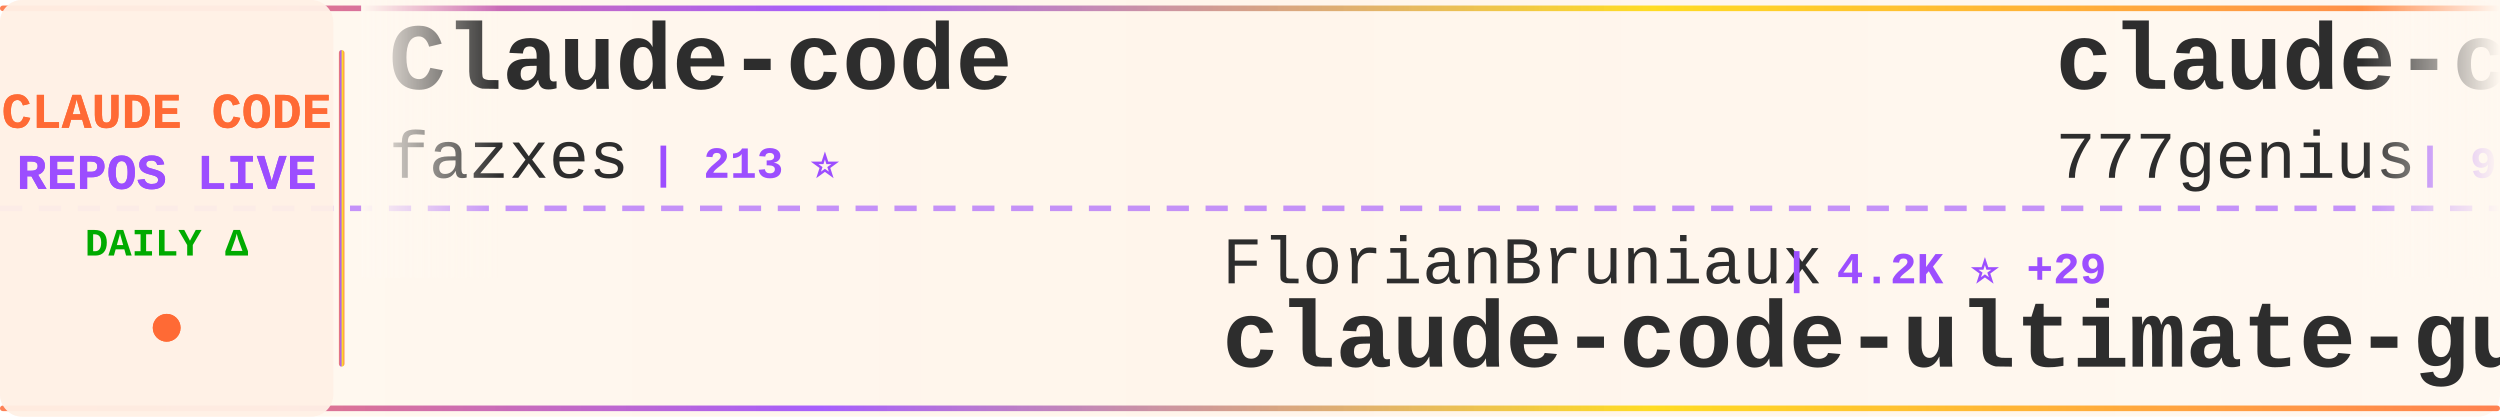
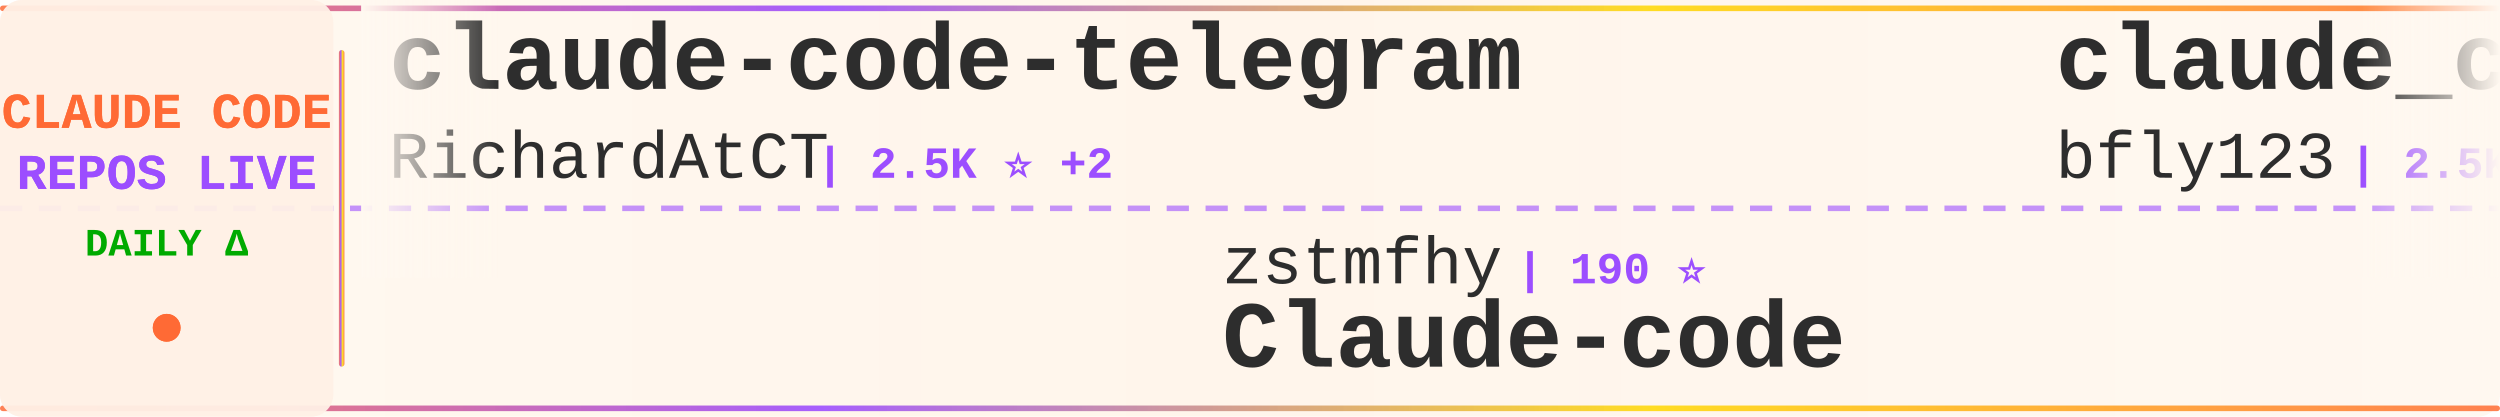
<svg xmlns="http://www.w3.org/2000/svg" width="900" height="150">
  <defs>
    <linearGradient id="tickerBg" x1="0%" y1="0%" x2="100%" y2="0%">
      <stop offset="0%" style="stop-color:#fff8f0;stop-opacity:0.98" />
      <stop offset="50%" style="stop-color:#fff5eb;stop-opacity:1" />
      <stop offset="100%" style="stop-color:#fff8f0;stop-opacity:0.98" />
    </linearGradient>
    <linearGradient id="borderGrad" x1="0%" y1="0%" x2="100%" y2="0%">
      <stop offset="0%" style="stop-color:#FF6B35;stop-opacity:0.85">
        <animate attributeName="stop-opacity" values="0.85;1;0.85" dur="2s" repeatCount="indefinite" />
      </stop>
      <stop offset="33%" style="stop-color:#9C4EFF;stop-opacity:0.9">
        <animate attributeName="stop-opacity" values="0.9;1;0.9" dur="2.2s" repeatCount="indefinite" />
      </stop>
      <stop offset="66%" style="stop-color:#FFD700;stop-opacity:0.85">
        <animate attributeName="stop-opacity" values="0.85;1;0.85" dur="1.8s" repeatCount="indefinite" />
      </stop>
      <stop offset="100%" style="stop-color:#FF6B35;stop-opacity:0.85">
        <animate attributeName="stop-opacity" values="0.85;1;0.85" dur="2s" repeatCount="indefinite" />
      </stop>
    </linearGradient>
    <filter id="textGlow">
      <feGaussianBlur stdDeviation="0.15" result="coloredBlur" />
      <feMerge>
        <feMergeNode in="coloredBlur" />
        <feMergeNode in="SourceGraphic" />
      </feMerge>
    </filter>
    <filter id="metricGlow">
      <feGaussianBlur stdDeviation="0.2" result="coloredBlur" />
      <feMerge>
        <feMergeNode in="coloredBlur" />
        <feMergeNode in="SourceGraphic" />
      </feMerge>
    </filter>
    <linearGradient id="leftFade" x1="0%" y1="0%" x2="100%" y2="0%">
      <stop offset="0%" style="stop-color:#fff8f0;stop-opacity:1" />
      <stop offset="100%" style="stop-color:#fff8f0;stop-opacity:0" />
    </linearGradient>
    <linearGradient id="rightFade" x1="0%" y1="0%" x2="100%" y2="0%">
      <stop offset="0%" style="stop-color:#fff8f0;stop-opacity:0" />
      <stop offset="100%" style="stop-color:#fff8f0;stop-opacity:1" />
    </linearGradient>
  </defs>
  <rect width="900" height="150" fill="url(#tickerBg)" rx="8" />
  <rect x="0" y="2" width="900" height="2" fill="url(#borderGrad)" rx="1" />
  <rect x="0" y="146" width="900" height="2" fill="url(#borderGrad)" rx="1" />
  <line x1="0" y1="75" x2="900" y2="75" stroke="#9C4EFF" stroke-width="2" stroke-dasharray="8 6" opacity="0.6" />
  <rect x="0" y="0" width="120" height="150" fill="#fff0e6" opacity="0.95" rx="8" />
  <text x="60" y="46" font-family="'Courier New', monospace" font-size="18" font-weight="bold" fill="#FF6B35" text-anchor="middle" filter="url(#textGlow)">
    CLAUDE CODE
  </text>
  <text x="60" y="68" font-family="'Courier New', monospace" font-size="18" font-weight="bold" fill="#9C4EFF" text-anchor="middle" filter="url(#textGlow)">
    REPOS LIVE
  </text>
  <text x="60" y="92" font-family="'Courier New', monospace" font-size="14" font-weight="bold" fill="#00aa00" text-anchor="middle">
    DAILY Δ
  </text>
  <circle cx="60" cy="118" r="5" fill="#FF6B35" filter="url(#metricGlow)">
    <animate attributeName="r" values="4;6;4" dur="1.5s" repeatCount="indefinite" />
    <animate attributeName="opacity" values="0.6;1;0.6" dur="1.5s" repeatCount="indefinite" />
  </circle>
  <rect x="122" y="18" width="2" height="114" fill="url(#borderGrad)" rx="1" />
  <clipPath id="tickerClip">
    <rect x="130" y="0" width="770" height="150" />
  </clipPath>
  <g clip-path="url(#tickerClip)">
    <g id="tickerItems">
      <animateTransform attributeName="transform" attributeType="XML" type="translate" from="0 0" to="-3000 0" dur="54s" repeatCount="indefinite" />
      <g transform="translate(0, 0)">
-         <text x="140" y="32" font-family="'Courier New', monospace" font-size="34" font-weight="bold" fill="#2d2d2d">Claude-code</text>
-         <text x="140" y="64" font-family="'Courier New', monospace" font-size="24" font-weight="normal" fill="#2d2d2d" opacity="1.0">fazxes</text>
-         <text x="234" y="64" font-family="'Courier New', monospace" font-size="16" font-weight="bold" fill="#9C4EFF"> | 213 ⭐</text>
+         <text x="140" y="32" font-family="'Courier New', monospace" font-size="34" font-weight="bold" fill="#2d2d2d">claude-code-telegram</text>
+         <text x="140" y="64" font-family="'Courier New', monospace" font-size="24" font-weight="normal" fill="#2d2d2d" opacity="1.0">RichardAtCT</text>
+         <text x="294" y="64" font-family="'Courier New', monospace" font-size="16" font-weight="bold" fill="#9C4EFF"> | 2.5K ⭐ +2</text>
      </g>
      <g transform="translate(300, 0)">
-         <text x="140" y="102" font-family="'Courier New', monospace" font-size="24" font-weight="normal" fill="#2d2d2d" opacity="1.0">FlorianBruniaux</text>
-         <text x="342" y="102" font-family="'Courier New', monospace" font-size="16" font-weight="bold" fill="#9C4EFF"> | 4.2K ⭐ +29</text>
-         <text x="140" y="132" font-family="'Courier New', monospace" font-size="34" font-weight="bold" fill="#2d2d2d">claude-code-ultimate-gui...</text>
+         <text x="140" y="102" font-family="'Courier New', monospace" font-size="24" font-weight="normal" fill="#2d2d2d" opacity="1.0">zstmfhy</text>
+         <text x="246" y="102" font-family="'Courier New', monospace" font-size="16" font-weight="bold" fill="#9C4EFF"> | 190 ⭐</text>
+         <text x="140" y="132" font-family="'Courier New', monospace" font-size="34" font-weight="bold" fill="#2d2d2d">Claude-code</text>
      </g>
      <g transform="translate(600, 0)">
-         <text x="140" y="32" font-family="'Courier New', monospace" font-size="34" font-weight="bold" fill="#2d2d2d">claude-code-source-code</text>
-         <text x="140" y="64" font-family="'Courier New', monospace" font-size="24" font-weight="normal" fill="#2d2d2d" opacity="1.0">777genius</text>
-         <text x="270" y="64" font-family="'Courier New', monospace" font-size="16" font-weight="bold" fill="#9C4EFF"> | 908 ⭐ +1</text>
+         <text x="140" y="32" font-family="'Courier New', monospace" font-size="34" font-weight="bold" fill="#2d2d2d">claude_codex_bridge</text>
+         <text x="140" y="64" font-family="'Courier New', monospace" font-size="24" font-weight="normal" fill="#2d2d2d" opacity="1.0">bfly123</text>
+         <text x="246" y="64" font-family="'Courier New', monospace" font-size="16" font-weight="bold" fill="#9C4EFF"> | 2.5K ⭐ +10</text>
      </g>
      <g transform="translate(900, 0)">
-         <text x="140" y="102" font-family="'Courier New', monospace" font-size="24" font-weight="normal" fill="#2d2d2d" opacity="1.0">VoltAgent</text>
-         <text x="270" y="102" font-family="'Courier New', monospace" font-size="16" font-weight="bold" fill="#9C4EFF"> | 19.4K ⭐ +79</text>
-         <text x="140" y="132" font-family="'Courier New', monospace" font-size="34" font-weight="bold" fill="#2d2d2d">awesome-claude-code-suba...</text>
+         <text x="140" y="102" font-family="'Courier New', monospace" font-size="24" font-weight="normal" fill="#2d2d2d" opacity="1.0">ykdojo</text>
+         <text x="234" y="102" font-family="'Courier New', monospace" font-size="16" font-weight="bold" fill="#9C4EFF"> | 8.2K ⭐ +17</text>
+         <text x="140" y="132" font-family="'Courier New', monospace" font-size="34" font-weight="bold" fill="#2d2d2d">claude-code-tips</text>
      </g>
      <g transform="translate(1200, 0)">
-         <text x="140" y="32" font-family="'Courier New', monospace" font-size="34" font-weight="bold" fill="#2d2d2d">claude-code-showcase</text>
-         <text x="140" y="64" font-family="'Courier New', monospace" font-size="24" font-weight="normal" fill="#2d2d2d" opacity="1.0">ChrisWiles</text>
-         <text x="282" y="64" font-family="'Courier New', monospace" font-size="16" font-weight="bold" fill="#9C4EFF"> | 5.9K ⭐ +3</text>
-       </g>
-       <g transform="translate(1500, 0)">
-         <text x="140" y="102" font-family="'Courier New', monospace" font-size="24" font-weight="normal" fill="#2d2d2d" opacity="1.0">fuergaosi233</text>
-         <text x="306" y="102" font-family="'Courier New', monospace" font-size="16" font-weight="bold" fill="#9C4EFF"> | 2.6K ⭐ +4</text>
-         <text x="140" y="132" font-family="'Courier New', monospace" font-size="34" font-weight="bold" fill="#2d2d2d">claude-code-proxy</text>
-       </g>
-       <g transform="translate(1800, 0)">
        <text x="140" y="32" font-family="'Courier New', monospace" font-size="34" font-weight="bold" fill="#2d2d2d">claude-code-security-rev...</text>
        <text x="140" y="64" font-family="'Courier New', monospace" font-size="24" font-weight="normal" fill="#2d2d2d" opacity="1.0">anthropics</text>
        <text x="282" y="64" font-family="'Courier New', monospace" font-size="16" font-weight="bold" fill="#9C4EFF"> | 4.5K ⭐ +15</text>
      </g>
+       <g transform="translate(1500, 0)">
+         <text x="140" y="102" font-family="'Courier New', monospace" font-size="24" font-weight="normal" fill="#2d2d2d" opacity="1.0">anthropics</text>
+         <text x="282" y="102" font-family="'Courier New', monospace" font-size="16" font-weight="bold" fill="#9C4EFF"> | 18.9K ⭐ +105</text>
+         <text x="140" y="132" font-family="'Courier New', monospace" font-size="34" font-weight="bold" fill="#2d2d2d">claude-plugins-official</text>
+       </g>
+       <g transform="translate(1800, 0)">
+         <text x="140" y="32" font-family="'Courier New', monospace" font-size="34" font-weight="bold" fill="#2d2d2d">claude-code-base-action</text>
+         <text x="140" y="64" font-family="'Courier New', monospace" font-size="24" font-weight="normal" fill="#2d2d2d" opacity="1.0">anthropics</text>
+         <text x="282" y="64" font-family="'Courier New', monospace" font-size="16" font-weight="bold" fill="#9C4EFF"> | 814 ⭐ +2</text>
+       </g>
      <g transform="translate(2100, 0)">
-         <text x="140" y="102" font-family="'Courier New', monospace" font-size="24" font-weight="normal" fill="#2d2d2d" opacity="1.0">alirezarezvani</text>
-         <text x="330" y="102" font-family="'Courier New', monospace" font-size="16" font-weight="bold" fill="#9C4EFF"> | 14.1K ⭐ +119</text>
-         <text x="140" y="132" font-family="'Courier New', monospace" font-size="34" font-weight="bold" fill="#2d2d2d">claude-skills</text>
+         <text x="140" y="102" font-family="'Courier New', monospace" font-size="24" font-weight="normal" fill="#2d2d2d" opacity="1.0">huangserva</text>
+         <text x="282" y="102" font-family="'Courier New', monospace" font-size="16" font-weight="bold" fill="#9C4EFF"> | 576 ⭐ +3</text>
+         <text x="140" y="132" font-family="'Courier New', monospace" font-size="34" font-weight="bold" fill="#2d2d2d">claude-code-cli</text>
      </g>
      <g transform="translate(2400, 0)">
-         <text x="140" y="32" font-family="'Courier New', monospace" font-size="34" font-weight="bold" fill="#2d2d2d">claude-code-proxy</text>
-         <text x="140" y="64" font-family="'Courier New', monospace" font-size="24" font-weight="normal" fill="#2d2d2d" opacity="1.0">1rgs</text>
-         <text x="210" y="64" font-family="'Courier New', monospace" font-size="16" font-weight="bold" fill="#9C4EFF"> | 3.6K ⭐ +1</text>
+         <text x="140" y="32" font-family="'Courier New', monospace" font-size="34" font-weight="bold" fill="#2d2d2d">agents</text>
+         <text x="140" y="64" font-family="'Courier New', monospace" font-size="24" font-weight="normal" fill="#2d2d2d" opacity="1.0">wshobson</text>
+         <text x="258" y="64" font-family="'Courier New', monospace" font-size="16" font-weight="bold" fill="#9C4EFF"> | 35.0K ⭐ +56</text>
      </g>
      <g transform="translate(2700, 0)">
-         <text x="140" y="102" font-family="'Courier New', monospace" font-size="24" font-weight="normal" fill="#2d2d2d" opacity="1.0">forrestchang</text>
-         <text x="306" y="102" font-family="'Courier New', monospace" font-size="16" font-weight="bold" fill="#9C4EFF"> | 119.7K ⭐ +2.1K</text>
-         <text x="140" y="132" font-family="'Courier New', monospace" font-size="34" font-weight="bold" fill="#2d2d2d">andrej-karpathy-skills</text>
+         <text x="140" y="102" font-family="'Courier New', monospace" font-size="24" font-weight="normal" fill="#2d2d2d" opacity="1.0">lst97</text>
+         <text x="222" y="102" font-family="'Courier New', monospace" font-size="16" font-weight="bold" fill="#9C4EFF"> | 1.6K ⭐ +1</text>
+         <text x="140" y="132" font-family="'Courier New', monospace" font-size="34" font-weight="bold" fill="#2d2d2d">claude-code-sub-agents</text>
      </g>
      <g transform="translate(3000, 0)">
-         <text x="140" y="32" font-family="'Courier New', monospace" font-size="34" font-weight="bold" fill="#2d2d2d">Claude-code</text>
-         <text x="140" y="64" font-family="'Courier New', monospace" font-size="24" font-weight="normal" fill="#2d2d2d" opacity="1.0">fazxes</text>
-         <text x="234" y="64" font-family="'Courier New', monospace" font-size="16" font-weight="bold" fill="#9C4EFF"> | 213 ⭐</text>
+         <text x="140" y="32" font-family="'Courier New', monospace" font-size="34" font-weight="bold" fill="#2d2d2d">claude-code-telegram</text>
+         <text x="140" y="64" font-family="'Courier New', monospace" font-size="24" font-weight="normal" fill="#2d2d2d" opacity="1.0">RichardAtCT</text>
+         <text x="294" y="64" font-family="'Courier New', monospace" font-size="16" font-weight="bold" fill="#9C4EFF"> | 2.5K ⭐ +2</text>
      </g>
      <g transform="translate(3300, 0)">
-         <text x="140" y="102" font-family="'Courier New', monospace" font-size="24" font-weight="normal" fill="#2d2d2d" opacity="1.0">FlorianBruniaux</text>
-         <text x="342" y="102" font-family="'Courier New', monospace" font-size="16" font-weight="bold" fill="#9C4EFF"> | 4.2K ⭐ +29</text>
-         <text x="140" y="132" font-family="'Courier New', monospace" font-size="34" font-weight="bold" fill="#2d2d2d">claude-code-ultimate-gui...</text>
+         <text x="140" y="102" font-family="'Courier New', monospace" font-size="24" font-weight="normal" fill="#2d2d2d" opacity="1.0">zstmfhy</text>
+         <text x="246" y="102" font-family="'Courier New', monospace" font-size="16" font-weight="bold" fill="#9C4EFF"> | 190 ⭐</text>
+         <text x="140" y="132" font-family="'Courier New', monospace" font-size="34" font-weight="bold" fill="#2d2d2d">Claude-code</text>
      </g>
      <g transform="translate(3600, 0)">
-         <text x="140" y="32" font-family="'Courier New', monospace" font-size="34" font-weight="bold" fill="#2d2d2d">claude-code-source-code</text>
-         <text x="140" y="64" font-family="'Courier New', monospace" font-size="24" font-weight="normal" fill="#2d2d2d" opacity="1.0">777genius</text>
-         <text x="270" y="64" font-family="'Courier New', monospace" font-size="16" font-weight="bold" fill="#9C4EFF"> | 908 ⭐ +1</text>
+         <text x="140" y="32" font-family="'Courier New', monospace" font-size="34" font-weight="bold" fill="#2d2d2d">claude_codex_bridge</text>
+         <text x="140" y="64" font-family="'Courier New', monospace" font-size="24" font-weight="normal" fill="#2d2d2d" opacity="1.0">bfly123</text>
+         <text x="246" y="64" font-family="'Courier New', monospace" font-size="16" font-weight="bold" fill="#9C4EFF"> | 2.5K ⭐ +10</text>
      </g>
      <g transform="translate(3900, 0)">
-         <text x="140" y="102" font-family="'Courier New', monospace" font-size="24" font-weight="normal" fill="#2d2d2d" opacity="1.0">VoltAgent</text>
-         <text x="270" y="102" font-family="'Courier New', monospace" font-size="16" font-weight="bold" fill="#9C4EFF"> | 19.4K ⭐ +79</text>
-         <text x="140" y="132" font-family="'Courier New', monospace" font-size="34" font-weight="bold" fill="#2d2d2d">awesome-claude-code-suba...</text>
+         <text x="140" y="102" font-family="'Courier New', monospace" font-size="24" font-weight="normal" fill="#2d2d2d" opacity="1.0">ykdojo</text>
+         <text x="234" y="102" font-family="'Courier New', monospace" font-size="16" font-weight="bold" fill="#9C4EFF"> | 8.2K ⭐ +17</text>
+         <text x="140" y="132" font-family="'Courier New', monospace" font-size="34" font-weight="bold" fill="#2d2d2d">claude-code-tips</text>
      </g>
    </g>
  </g>
  <rect x="130" y="0" width="50" height="100" fill="url(#leftFade)" />
  <rect x="850" y="0" width="50" height="100" fill="url(#rightFade)" />
</svg>
